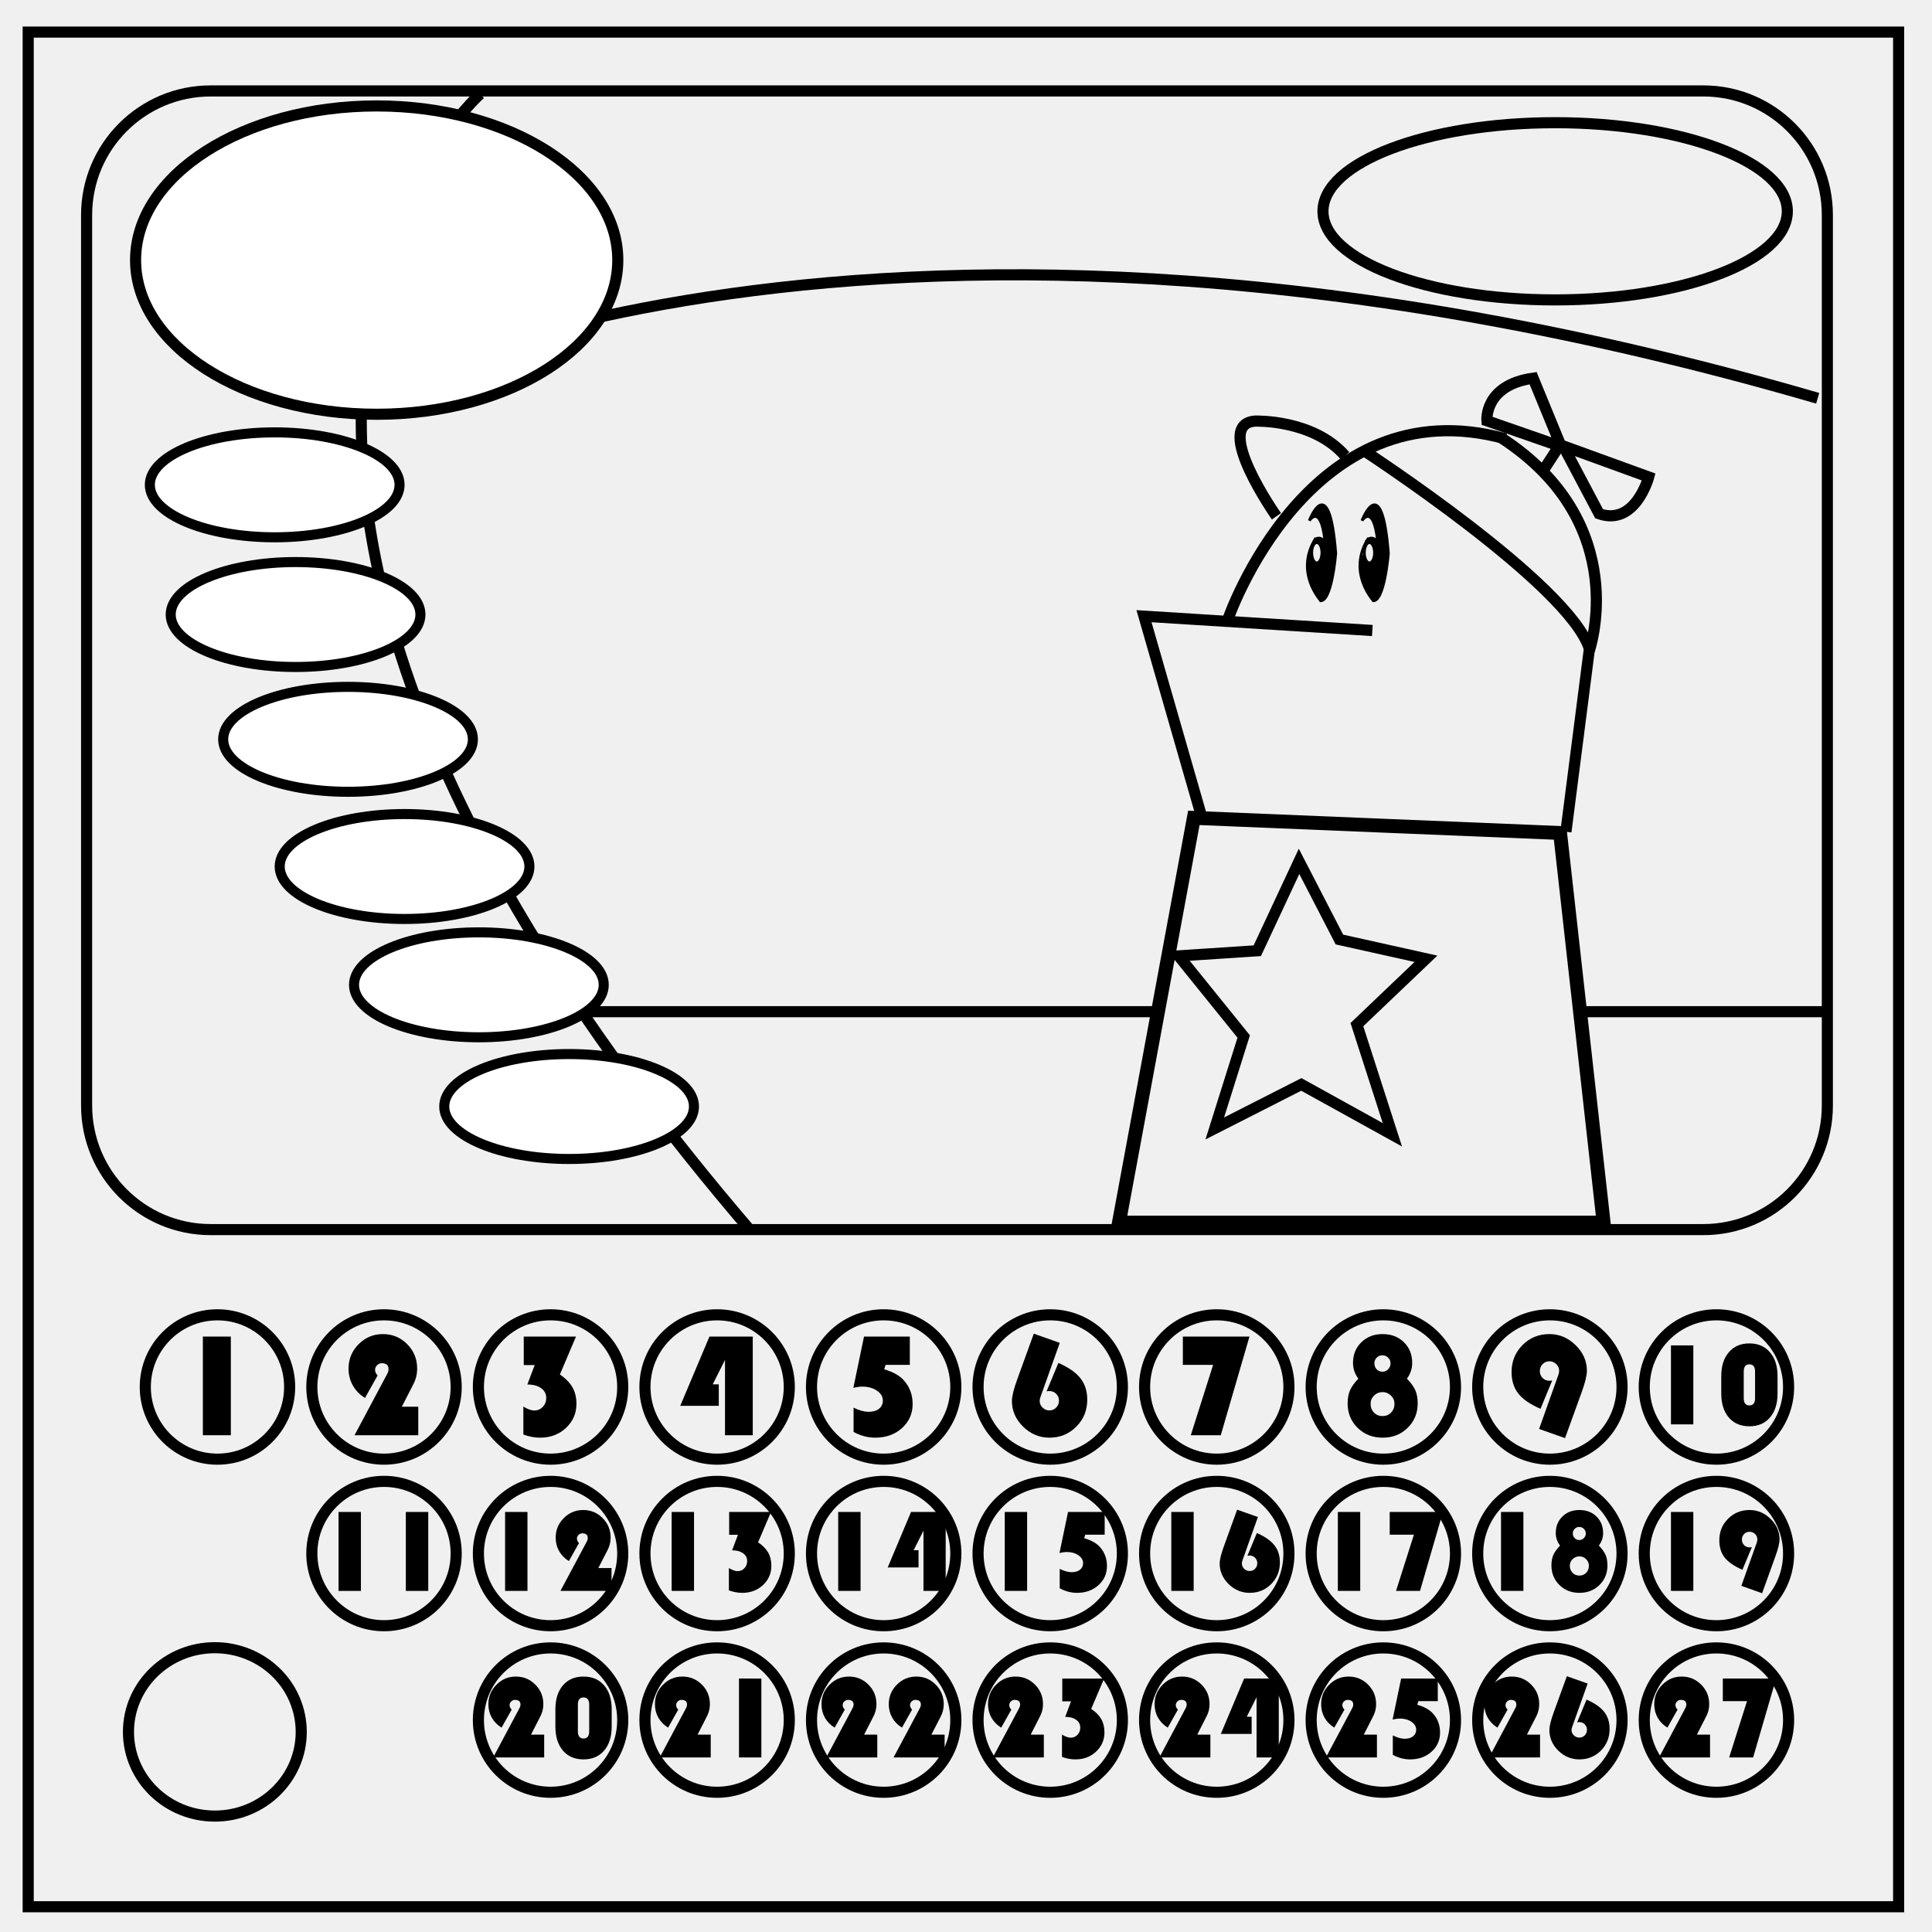
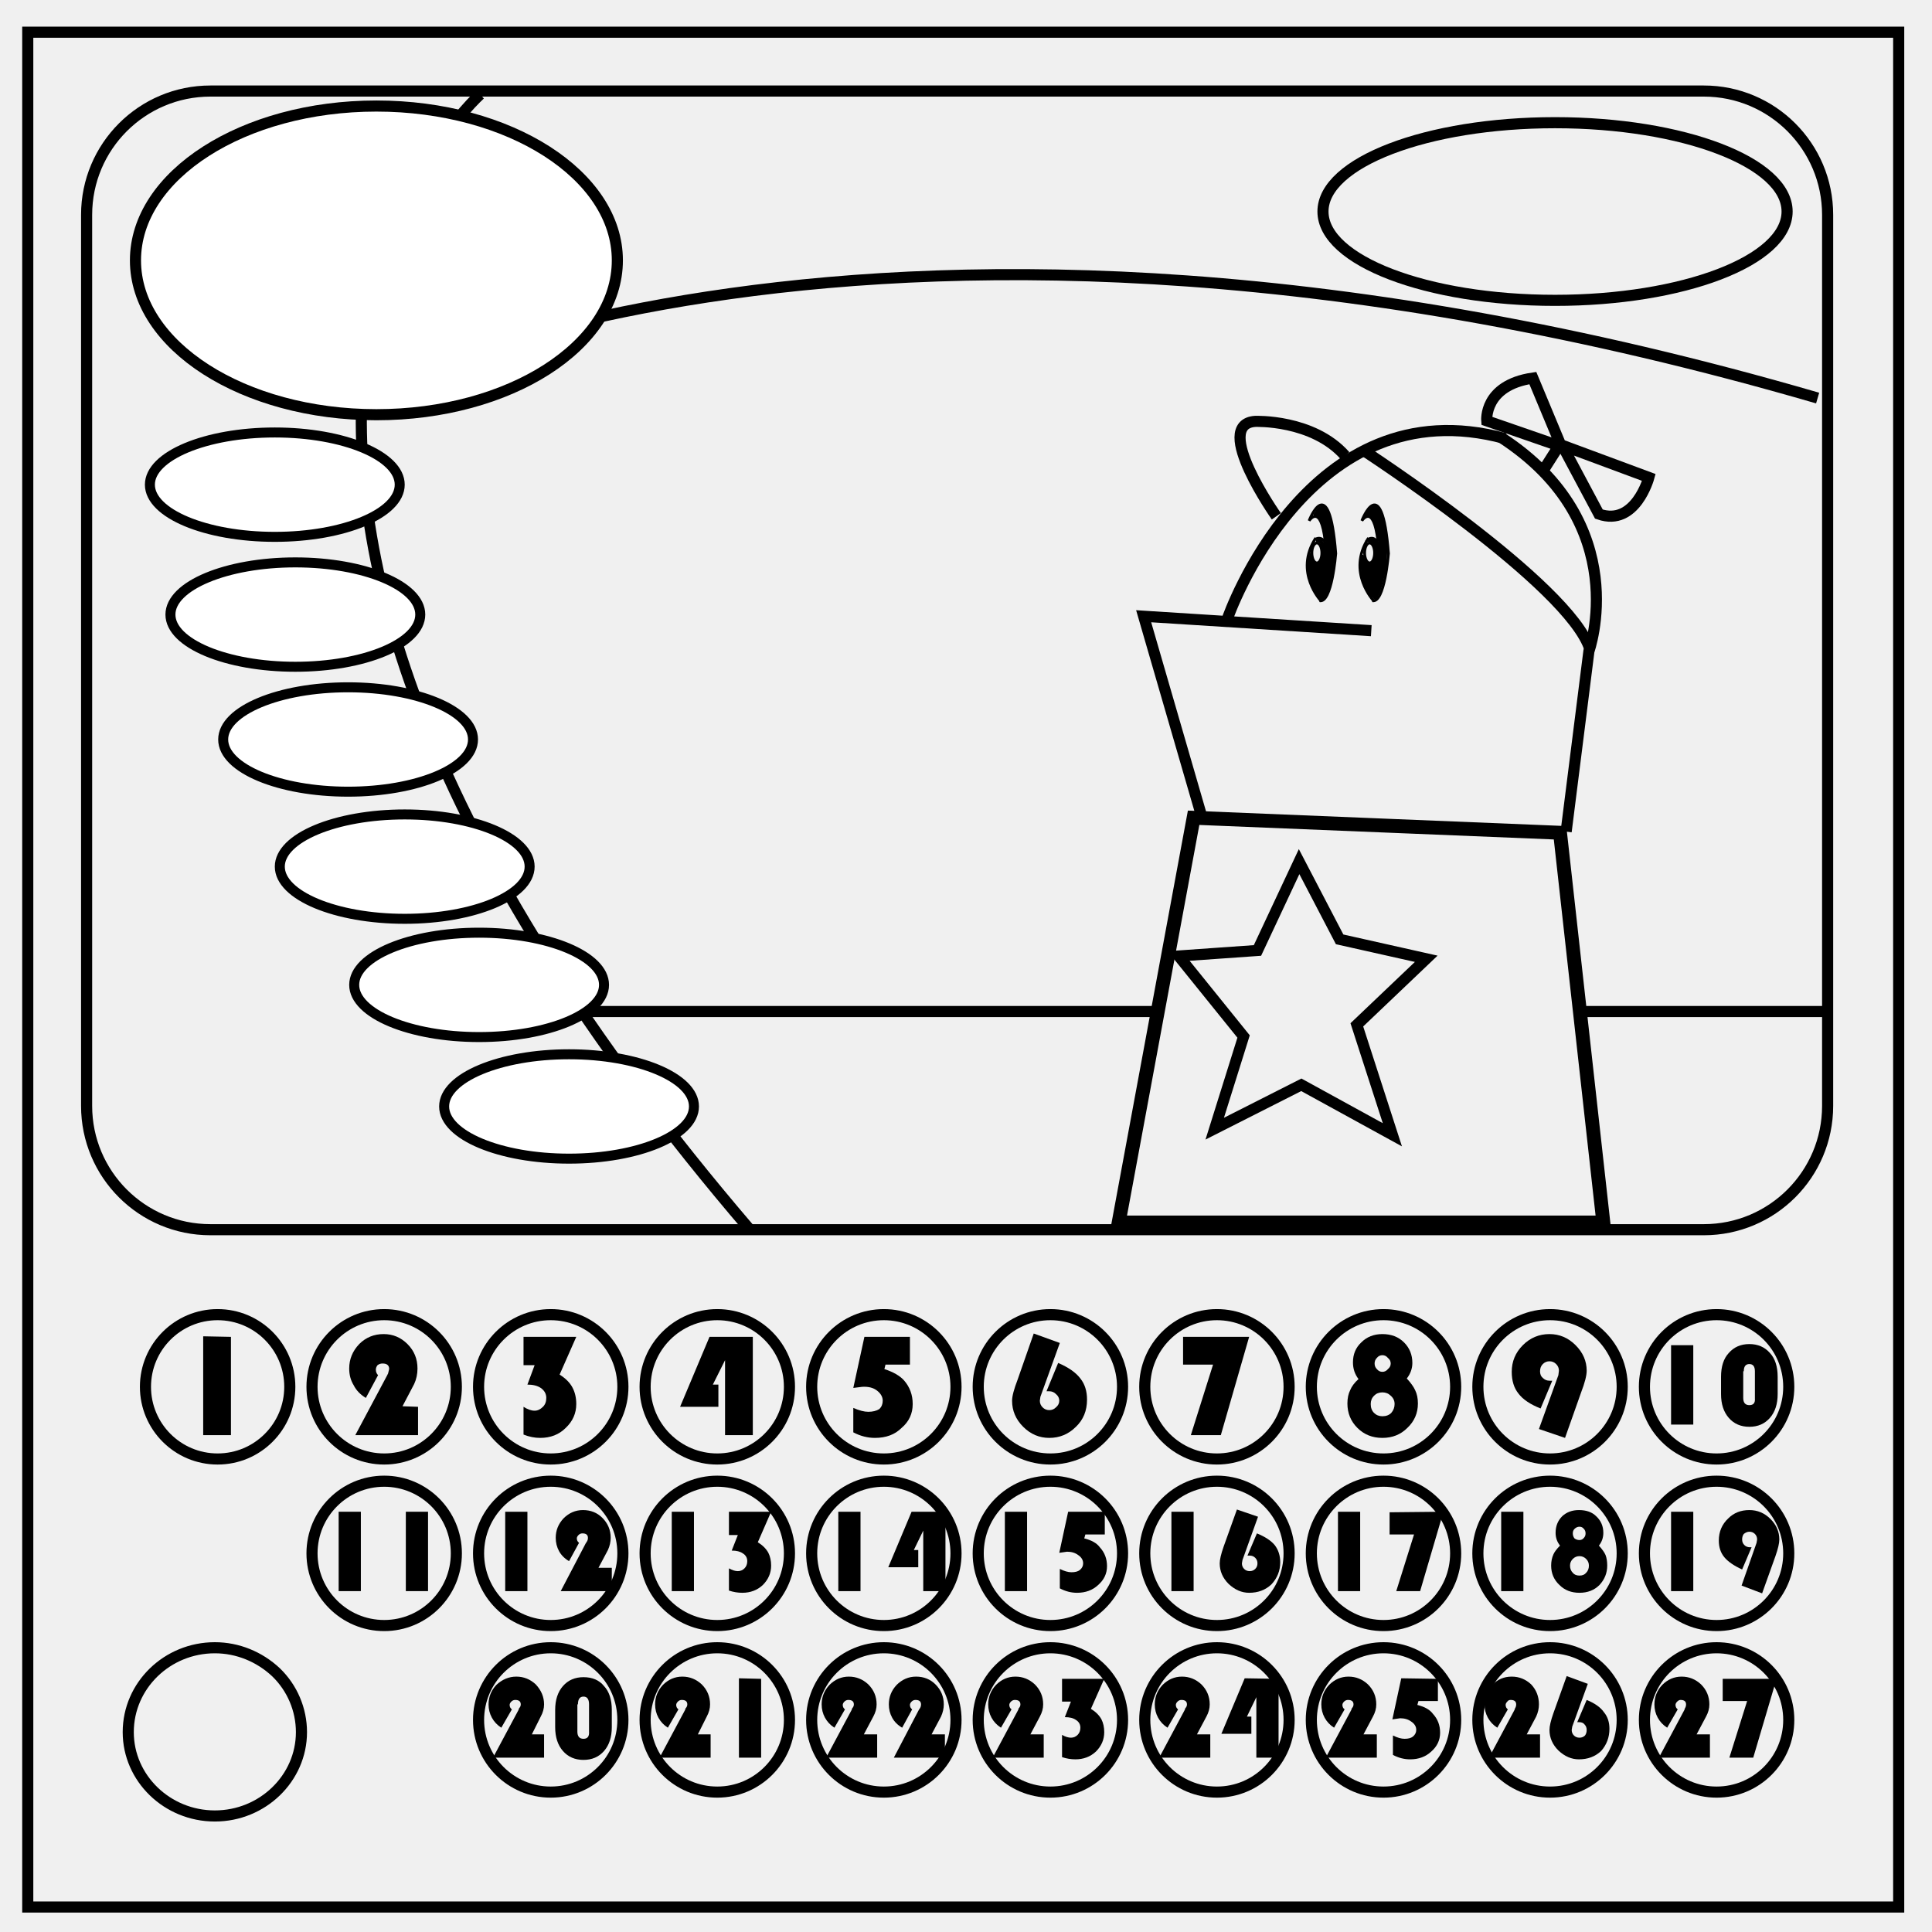
<svg xmlns="http://www.w3.org/2000/svg" fill="none" viewBox="0 0 348 348">
-   <path stroke="#000" stroke-width="2" d="M5.08 5.78h336.91v337.67H5.08z" />
-   <path stroke="#000" stroke-width="2" d="M23.14 311.96c0-8.38 6.97-15.17 15.56-15.17 4.13 0 8.09 1.6 11 4.44a14.97 14.97 0 0 1 4.56 10.73c0 8.37-6.97 15.16-15.56 15.16-8.6 0-15.56-6.79-15.56-15.16z" />
-   <circle cx="39.17" cy="249.83" r="13" stroke="#000" stroke-miterlimit="3.2" stroke-width="2" />
-   <path fill="#000" d="M41.58 240.75v17.77h-5.04v-17.77z" aria-label="1" style="-inkscape-font-specification:&quot;Bauhaus 93, &quot;" />
-   <circle cx="69.17" cy="249.83" r="13" stroke="#000" stroke-miterlimit="3.2" stroke-width="2" />
-   <path fill="#000" d="M75.34 253.38v5.14H63.86l5.7-10.7.2-.37q.23-.43.23-.84 0-1.06-1.24-1.06-.48 0-.84.37-.35.35-.35.83 0 .55.46.99l-2.27 4.06q-1.44-.88-2.2-2.25-.77-1.37-.77-3.02 0-2.57 1.8-4.39 1.82-1.84 4.38-1.84 2.58 0 4.38 1.81 1.8 1.81 1.8 4.4 0 1.49-.66 2.77l-2.1 4.1z" aria-label="2" style="-inkscape-font-specification:&quot;Bauhaus 93, &quot;" />
-   <circle cx="99.17" cy="249.83" r="13" stroke="#000" stroke-miterlimit="3.2" stroke-width="2" />
-   <path fill="#000" d="M94.34 240.75h9.41l-2.9 6.83q1.56 1.06 2.27 2.32.71 1.25.71 2.97 0 2.56-1.89 4.34-1.88 1.75-4.64 1.75-1.53 0-3.03-.57v-5.03q1.14.7 1.97.7.91 0 1.52-.64.63-.65.63-1.62 0-1.1-.93-1.76-.92-.66-2.47-.66l1.32-3.5h-1.97z" aria-label="3" style="-inkscape-font-specification:&quot;Bauhaus 93, &quot;" />
-   <circle cx="129.17" cy="249.83" r="13" stroke="#000" stroke-miterlimit="3.2" stroke-width="2" />
-   <path fill="#000" d="M135.59 240.75v17.77h-5v-13.57l-2.21 4.4h1.09v3.87h-6.94l5.26-12.47z" aria-label="4" style="-inkscape-font-specification:&quot;Bauhaus 93, &quot;" />
-   <circle cx="159.17" cy="249.83" r="13" stroke="#000" stroke-miterlimit="3.2" stroke-width="2" />
-   <path fill="#000" d="M163.88 240.75v5.1h-4.37l-.24.8q2.4.7 3.55 2 1.57 1.77 1.57 4.25 0 2.61-1.93 4.34-1.9 1.72-4.83 1.72-1.96 0-3.88-1.03v-4.37q1.53.74 2.69.74 1.2 0 1.88-.54.7-.55.7-1.49 0-1.05-1.07-1.78t-2.65-.73q-.6 0-1.59.22l1.92-9.23z" aria-label="5" style="-inkscape-font-specification:&quot;Bauhaus 93, &quot;" />
-   <circle cx="189.17" cy="249.83" r="13" stroke="#000" stroke-miterlimit="3.2" stroke-width="2" />
-   <path fill="#000" d="m186.21 240.23 4.68 1.65-3.46 9.71q-.16.42-.16.75 0 .7.52 1.2.52.51 1.24.51.71 0 1.2-.5.52-.52.52-1.25t-.51-1.24q-.5-.5-1.21-.5-.17 0-.51.04l2.12-5.1q2.76 1.2 3.97 2.76 1.23 1.55 1.23 3.85 0 2.9-1.98 4.87-1.97 1.98-4.83 1.98-2.71 0-4.74-1.98-2.02-1.99-2.02-4.64 0-1.23.95-3.86z" aria-label="6" style="-inkscape-font-specification:&quot;Bauhaus 93, &quot;" />
-   <circle cx="219.17" cy="249.83" r="13" stroke="#000" stroke-miterlimit="3.2" stroke-width="2" />
-   <path fill="#000" d="m225.06 240.75-5.17 17.77h-5.4l4.02-12.67h-5.45v-5.1z" aria-label="7" style="-inkscape-font-specification:&quot;Bauhaus 93, &quot;" />
-   <circle cx="249.17" cy="249.83" r="13" stroke="#000" stroke-miterlimit="3.2" stroke-width="2" />
-   <path fill="#000" d="M253.42 248.33q1.1 1.14 1.52 2.1.42.97.42 2.35 0 2.64-1.81 4.41-1.8 1.77-4.5 1.77t-4.51-1.77q-1.8-1.77-1.8-4.41 0-1.34.43-2.35.44-1 1.5-2.1-.96-1.28-.96-2.84 0-2.26 1.5-3.71 1.5-1.48 3.82-1.48 2.34 0 3.84 1.46t1.5 3.74q0 1.54-.95 2.83zm-4.43-4.21q-.59 0-1.02.43-.41.43-.41 1 0 .67.41 1.1.42.43 1.07.43.59 0 1-.45.43-.44.43-1.04 0-.62-.43-1.04-.43-.43-1.05-.43zm.04 6.63q-.89 0-1.53.62-.62.61-.62 1.49 0 .95.61 1.59.61.62 1.54.62.92 0 1.53-.62.62-.64.62-1.6 0-.85-.64-1.48-.64-.62-1.51-.62z" aria-label="8" style="-inkscape-font-specification:&quot;Bauhaus 93, &quot;" />
-   <circle cx="279.17" cy="249.83" r="13" stroke="#000" stroke-miterlimit="3.2" stroke-width="2" />
-   <path fill="#000" d="m281.9 259.04-4.67-1.65 3.46-9.72q.15-.41.15-.75 0-.7-.52-1.21t-1.24-.51q-.72 0-1.22.52-.5.5-.5 1.24t.5 1.25q.5.5 1.23.5.16 0 .5-.05l-2.11 5.1q-2.78-1.2-4-2.75-1.21-1.55-1.21-3.87 0-2.88 1.97-4.86 1.97-1.98 4.84-1.98 2.7 0 4.73 2 2.03 1.98 2.03 4.63 0 1.24-.95 3.86z" aria-label="9" style="-inkscape-font-specification:&quot;Bauhaus 93, &quot;" />
-   <circle cx="309.17" cy="249.83" r="13" stroke="#000" stroke-miterlimit="3.2" stroke-width="2" />
-   <path fill="#000" d="M305.01 242.34v14.22h-4.03v-14.22zm5.03 8.67v-3.13q0-2.73 1.36-4.3 1.36-1.6 3.7-1.6 2.35 0 3.71 1.6 1.37 1.57 1.37 4.3v3.13q0 2.73-1.37 4.32-1.36 1.58-3.7 1.58-2.35 0-3.71-1.58-1.36-1.6-1.36-4.32zm4.05-3.96v4.8q0 1.3 1.02 1.3t1.02-1.3v-4.8q0-1.3-1.02-1.3t-1.02 1.3z" aria-label="10" style="-inkscape-font-specification:&quot;Bauhaus 93, &quot;" />
-   <circle cx="69.17" cy="279.83" r="13" stroke="#000" stroke-miterlimit="3.2" stroke-width="2" />
-   <path fill="#000" d="M65.01 272.34v14.22h-4.03v-14.22zm12.13 0v14.22H73.1v-14.22z" aria-label="11" style="-inkscape-font-specification:&quot;Bauhaus 93, &quot;" />
-   <circle cx="99.17" cy="279.83" r="13" stroke="#000" stroke-miterlimit="3.2" stroke-width="2" />
-   <path fill="#000" d="M95.01 272.34v14.22h-4.03v-14.22zm15.14 10.1v4.12h-9.2l4.57-8.56.16-.3q.19-.34.19-.67 0-.84-1-.84-.38 0-.67.29-.28.28-.28.66 0 .44.37.8l-1.82 3.25q-1.15-.71-1.76-1.8-.62-1.1-.62-2.42 0-2.06 1.45-3.51 1.45-1.47 3.5-1.47 2.07 0 3.5 1.45 1.45 1.44 1.45 3.52 0 1.18-.53 2.2l-1.69 3.29z" aria-label="12" style="-inkscape-font-specification:&quot;Bauhaus 93, &quot;" />
-   <circle cx="129.17" cy="279.83" r="13" stroke="#000" stroke-miterlimit="3.2" stroke-width="2" />
-   <path fill="#000" d="M125.01 272.34v14.22h-4.03v-14.22zm6.33 0h7.54l-2.33 5.47q1.25.84 1.82 1.85.57 1 .57 2.38 0 2.05-1.51 3.47-1.51 1.4-3.72 1.4-1.22 0-2.42-.45v-4.02q.9.56 1.58.56.72 0 1.21-.52.5-.52.5-1.3 0-.88-.74-1.4-.73-.53-1.97-.53l1.05-2.8h-1.58z" aria-label="13" style="-inkscape-font-specification:&quot;Bauhaus 93, &quot;" />
-   <circle cx="159.17" cy="279.83" r="13" stroke="#000" stroke-miterlimit="3.2" stroke-width="2" />
-   <path fill="#000" d="M155.01 272.34v14.22h-4.03v-14.22zm15.33 0v14.22h-4v-10.85l-1.77 3.52h.88v3.1h-5.55l4.2-9.99z" aria-label="14" style="-inkscape-font-specification:&quot;Bauhaus 93, &quot;" />
-   <circle cx="189.17" cy="279.83" r="13" stroke="#000" stroke-miterlimit="3.2" stroke-width="2" />
-   <path fill="#000" d="M185.01 272.34v14.22h-4.03v-14.22zm13.97 0v4.09h-3.5l-.19.64q1.92.55 2.84 1.6 1.26 1.41 1.26 3.39 0 2.1-1.55 3.48-1.53 1.37-3.86 1.37-1.57 0-3.1-.82v-3.5q1.21.6 2.14.6.96 0 1.51-.44.56-.44.56-1.19 0-.84-.86-1.43-.85-.58-2.11-.58-.48 0-1.28.18l1.54-7.39z" aria-label="15" style="-inkscape-font-specification:&quot;Bauhaus 93, &quot;" />
-   <circle cx="219.17" cy="279.83" r="13" stroke="#000" stroke-miterlimit="3.2" stroke-width="2" />
-   <path fill="#000" d="M215.01 272.34v14.22h-4.03v-14.22zm7.83-.41 3.74 1.32-2.77 7.77q-.12.33-.12.6 0 .56.42.96.41.4.98.4.58 0 .97-.4.41-.42.41-1 0-.58-.4-.99-.4-.4-.98-.4-.13 0-.4.04l1.7-4.09q2.2.96 3.17 2.21.98 1.24.98 3.09 0 2.3-1.58 3.9-1.57 1.57-3.87 1.57-2.16 0-3.79-1.58-1.61-1.6-1.61-3.72 0-.98.76-3.08z" aria-label="16" style="-inkscape-font-specification:&quot;Bauhaus 93, &quot;" />
-   <circle cx="249.17" cy="279.83" r="13" stroke="#000" stroke-miterlimit="3.2" stroke-width="2" />
-   <path fill="#000" d="M245.01 272.34v14.22h-4.03v-14.22zm14.9 0-4.13 14.22h-4.32l3.22-10.13h-4.36v-4.09z" aria-label="17" style="-inkscape-font-specification:&quot;Bauhaus 93, &quot;" />
-   <circle cx="279.17" cy="279.83" r="13" stroke="#000" stroke-miterlimit="3.2" stroke-width="2" />
-   <circle cx="309.17" cy="279.83" r="13" stroke="#000" stroke-miterlimit="3.2" stroke-width="2" />
-   <path fill="#000" d="M305.01 272.34v14.22h-4.03v-14.22zm12.39 14.64-3.74-1.33 2.77-7.77q.11-.33.11-.6 0-.56-.41-.97-.42-.4-1-.4-.57 0-.97.41-.4.4-.4 1 0 .58.4 1 .4.4.99.4.12 0 .4-.04l-1.7 4.08q-2.21-.97-3.2-2.21-.96-1.24-.96-3.1 0-2.3 1.57-3.88 1.58-1.58 3.88-1.58 2.16 0 3.78 1.6 1.62 1.57 1.62 3.7 0 .99-.76 3.08z" aria-label="19" style="-inkscape-font-specification:&quot;Bauhaus 93, &quot;" />
-   <path fill="#000" d="M274.4 272.34v14.22h-4.03v-14.22zm13.6 6.06q.88.92 1.21 1.7.33.76.33 1.87 0 2.11-1.44 3.53-1.44 1.41-3.6 1.41-2.17 0-3.61-1.41-1.44-1.42-1.44-3.53 0-1.08.34-1.88.36-.8 1.21-1.69-.77-1.02-.77-2.27 0-1.8 1.2-2.97 1.2-1.17 3.05-1.17 1.88 0 3.07 1.16 1.21 1.17 1.21 3 0 1.22-.77 2.25zm-3.55-3.36q-.47 0-.81.34-.34.35-.34.8 0 .54.34.88.33.34.85.34.47 0 .8-.35.35-.35.35-.83 0-.5-.35-.84-.34-.34-.84-.34zm.03 5.3q-.7 0-1.22.5-.5.5-.5 1.19 0 .76.5 1.27.48.5 1.22.5t1.23-.5q.49-.51.49-1.27 0-.69-.51-1.19t-1.2-.5z" aria-label="18" style="-inkscape-font-specification:&quot;Bauhaus 93, &quot;" />
-   <circle cx="99.17" cy="309.83" r="13" stroke="#000" stroke-miterlimit="3.2" stroke-width="2" />
-   <path fill="#000" d="M98.02 312.45v4.11h-9.19L93.4 308l.15-.3q.2-.34.2-.67 0-.84-1-.84-.38 0-.68.29-.28.28-.28.66 0 .44.38.8l-1.83 3.25q-1.14-.71-1.76-1.8-.61-1.1-.61-2.42 0-2.06 1.45-3.51 1.45-1.47 3.5-1.47 2.06 0 3.5 1.45 1.45 1.44 1.45 3.52 0 1.18-.54 2.2l-1.68 3.29zm2.02-1.44v-3.13q0-2.73 1.36-4.31 1.36-1.58 3.7-1.58 2.35 0 3.71 1.58 1.37 1.58 1.37 4.31v3.13q0 2.73-1.37 4.32-1.36 1.58-3.7 1.58-2.35 0-3.71-1.58-1.36-1.6-1.36-4.32zm4.05-3.96v4.8q0 1.3 1.02 1.3t1.02-1.3v-4.8q0-1.3-1.02-1.3t-1.02 1.3z" aria-label="20" style="-inkscape-font-specification:&quot;Bauhaus 93, &quot;" />
-   <circle cx="129.17" cy="309.83" r="13" stroke="#000" stroke-miterlimit="3.2" stroke-width="2" />
-   <path fill="#000" d="M128.02 312.45v4.11h-9.19l4.57-8.56.15-.3q.2-.34.2-.67 0-.84-1-.84-.38 0-.68.29-.28.28-.28.66 0 .44.38.8l-1.83 3.25q-1.14-.71-1.76-1.8-.61-1.1-.61-2.42 0-2.06 1.45-3.51 1.45-1.47 3.5-1.47 2.06 0 3.5 1.45 1.45 1.44 1.45 3.52 0 1.18-.54 2.2l-1.68 3.29zm9.12-10.1v14.21h-4.03v-14.22Z" aria-label="21" style="-inkscape-font-specification:&quot;Bauhaus 93, &quot;" />
-   <circle cx="159.17" cy="309.83" r="13" stroke="#000" stroke-miterlimit="3.2" stroke-width="2" />
-   <path fill="#000" d="M158.02 312.45v4.11h-9.19l4.57-8.56.15-.3q.2-.34.2-.67 0-.84-1-.84-.38 0-.68.29-.28.28-.28.66 0 .44.38.8l-1.83 3.25q-1.14-.71-1.76-1.8-.61-1.1-.61-2.42 0-2.06 1.45-3.51 1.45-1.47 3.5-1.47 2.06 0 3.5 1.45 1.45 1.44 1.45 3.52 0 1.18-.54 2.2l-1.68 3.29zm12.13 0v4.11h-9.2l4.57-8.56.16-.3q.19-.34.19-.67 0-.84-1-.84-.38 0-.67.29-.28.28-.28.66 0 .44.37.8l-1.82 3.25q-1.15-.71-1.76-1.8-.62-1.1-.62-2.42 0-2.06 1.45-3.51 1.45-1.47 3.5-1.47 2.07 0 3.5 1.45 1.45 1.44 1.45 3.52 0 1.18-.53 2.2l-1.69 3.29z" aria-label="22" style="-inkscape-font-specification:&quot;Bauhaus 93, &quot;" />
-   <circle cx="189.17" cy="309.83" r="13" stroke="#000" stroke-miterlimit="3.2" stroke-width="2" />
-   <path fill="#000" d="M188.02 312.45v4.11h-9.19l4.57-8.56.15-.3q.2-.34.2-.67 0-.84-1-.84-.38 0-.68.29-.28.28-.28.66 0 .44.38.8l-1.83 3.25q-1.14-.71-1.76-1.8-.61-1.1-.61-2.42 0-2.06 1.45-3.51 1.45-1.47 3.5-1.47 2.06 0 3.5 1.45 1.45 1.44 1.45 3.52 0 1.18-.54 2.2l-1.68 3.29zm3.32-10.1h7.54l-2.33 5.46q1.25.84 1.82 1.85.57 1 .57 2.38 0 2.05-1.51 3.47-1.51 1.4-3.72 1.4-1.22 0-2.42-.45v-4.02q.9.56 1.58.56.72 0 1.21-.52.5-.52.5-1.3 0-.88-.74-1.4-.73-.53-1.97-.53l1.05-2.8h-1.58z" aria-label="23" style="-inkscape-font-specification:&quot;Bauhaus 93, &quot;" />
-   <circle cx="219.17" cy="309.83" r="13" stroke="#000" stroke-miterlimit="3.2" stroke-width="2" />
-   <path fill="#000" d="M218.02 312.45v4.11h-9.19l4.57-8.56.15-.3q.2-.34.2-.67 0-.84-1-.84-.38 0-.68.29-.28.28-.28.66 0 .44.38.8l-1.83 3.25q-1.14-.71-1.76-1.8-.61-1.1-.61-2.42 0-2.06 1.45-3.51 1.45-1.47 3.5-1.47 2.06 0 3.5 1.45 1.45 1.44 1.45 3.52 0 1.18-.54 2.2l-1.68 3.29zm12.32-10.1v14.21h-4v-10.85l-1.77 3.52h.88v3.09h-5.55l4.2-9.98z" aria-label="24" style="-inkscape-font-specification:&quot;Bauhaus 93, &quot;" />
-   <circle cx="249.17" cy="309.83" r="13" stroke="#000" stroke-miterlimit="3.2" stroke-width="2" />
-   <path fill="#000" d="M248.02 312.45v4.11h-9.19l4.57-8.56.15-.3q.2-.34.2-.67 0-.84-1-.84-.38 0-.68.29-.28.28-.28.66 0 .44.38.8l-1.83 3.25q-1.14-.71-1.76-1.8-.61-1.1-.61-2.42 0-2.06 1.45-3.51 1.45-1.47 3.5-1.47 2.06 0 3.5 1.45 1.45 1.44 1.45 3.52 0 1.18-.54 2.2l-1.68 3.29zm10.96-10.1v4.07h-3.5l-.19.65q1.92.55 2.84 1.6 1.26 1.41 1.26 3.39 0 2.1-1.55 3.48-1.53 1.37-3.86 1.37-1.57 0-3.1-.82v-3.5q1.21.6 2.14.6.96 0 1.51-.44.56-.44.56-1.19 0-.84-.86-1.43-.85-.58-2.11-.58-.48 0-1.28.18l1.54-7.39z" aria-label="25" style="-inkscape-font-specification:&quot;Bauhaus 93, &quot;" />
-   <circle cx="279.17" cy="309.83" r="13" stroke="#000" stroke-miterlimit="3.2" stroke-width="2" />
-   <circle cx="309.17" cy="309.83" r="13" stroke="#000" stroke-miterlimit="3.2" stroke-width="2" />
-   <path fill="#000" d="M308.02 312.45v4.11h-9.19l4.57-8.56.15-.3q.2-.34.2-.67 0-.84-1-.84-.38 0-.68.29-.28.28-.28.66 0 .44.38.8l-1.83 3.25q-1.14-.71-1.76-1.8-.61-1.1-.61-2.42 0-2.06 1.45-3.51 1.45-1.47 3.5-1.47 2.06 0 3.5 1.45 1.45 1.44 1.45 3.52 0 1.18-.54 2.2l-1.68 3.29zm11.9-10.1-4.14 14.21h-4.32l3.22-10.14h-4.36v-4.08z" aria-label="27" style="-inkscape-font-specification:&quot;Bauhaus 93, &quot;" />
-   <path fill="#000" d="M277.4 312.45v4.11h-9.18l4.56-8.56.16-.3q.19-.34.19-.67 0-.84-1-.84-.38 0-.67.29-.28.28-.28.66 0 .44.37.8l-1.82 3.25q-1.15-.71-1.76-1.8-.61-1.1-.61-2.42 0-2.06 1.44-3.51 1.45-1.47 3.5-1.47 2.07 0 3.5 1.45 1.45 1.44 1.45 3.52 0 1.18-.53 2.2l-1.69 3.29zm4.83-10.53 3.74 1.33-2.77 7.77q-.13.33-.13.6 0 .55.42.96.42.4 1 .4.56 0 .96-.4.4-.42.4-1 0-.58-.4-.99-.4-.4-.97-.4-.13 0-.4.04l1.7-4.09q2.2.96 3.17 2.21.98 1.24.98 3.09 0 2.3-1.58 3.9-1.58 1.57-3.87 1.57-2.17 0-3.8-1.58-1.6-1.6-1.6-3.72 0-.98.75-3.08z" aria-label="26" style="-inkscape-font-specification:&quot;Bauhaus 93, &quot;" />
-   <rect width="313.55" height="205.1" x="15.6" y="16.38" stroke="#000" stroke-miterlimit="3.2" stroke-width="2" ry="22.34" />
-   <path stroke="#000" stroke-miterlimit="3.2" stroke-width="2" d="M86.5 16.92S14.27 80.5 135.03 221.48" />
-   <path stroke="#000" stroke-miterlimit="3.2" stroke-width="2" d="M64.34 71.52s91.53-49.7 263.07.22" />
-   <path stroke="#000" stroke-width="2.01" d="m212.29 172.18 14.18-.93 7.52-16.1 7.27 14.08 15.59 3.47-12.44 11.86 6.39 19.84-16.4-9.07-15.59 7.93 5.21-16.56zm4.17-25.03-10.4-36.16 41.13 2.58m-25.97-2.13s14.5-42.14 49.95-32.4" />
-   <path stroke="#000" stroke-width="2.01" d="M270.35 78.82c23.97 15.56 15.88 38.53 15.88 38.53l-4.17 32.47M229.92 93s-11.7-16.62-3.84-17.15c0 0 10.44-.37 16.2 6.25" />
-   <path stroke="#000" stroke-width="2.01" d="m278.03 84.66 2.82-4.34-13.02-4.53s-.58-6.42 8.32-7.67l4.94 12.03 15.88 5.77s-2.38 8.88-8.93 6.62l-6.42-12.12" />
-   <path stroke="#000" stroke-width=".5" d="M238.67 97.55c-.76-7.02-2.83-3.77-2.83-3.77s3.57-9.38 4.76 5.9c0 0-.72 8.98-2.86 8.51" />
-   <path stroke="#000" stroke-width=".5" d="M237.99 108.3s-4.92-5.15-.98-11.39" />
-   <path stroke="#000" stroke-width=".5" d="M238.75 97.9s-.58-1.43-1.76-.82" />
-   <ellipse cx="237.19" cy="99.56" stroke="#000" stroke-width=".5" rx=".92" ry="1.83" />
-   <path stroke="#000" stroke-width=".5" d="M248.15 97.55c-.76-7.02-2.83-3.77-2.83-3.77s3.57-9.38 4.76 5.9c0 0-.72 8.98-2.86 8.51" />
-   <path stroke="#000" stroke-width=".5" d="M247.47 108.3s-4.92-5.15-.98-11.39" />
-   <path stroke="#000" stroke-width=".5" d="M248.23 97.9s-.58-1.43-1.76-.82" />
-   <ellipse cx="246.67" cy="99.56" stroke="#000" stroke-width=".5" rx=".92" ry="1.83" />
-   <path stroke="#000" stroke-width="2.01" d="M245.39 80.98s37.42 24.32 40.92 35.95" />
-   <path fill="#000" stroke="#000" stroke-width=".38" d="M237.53 107.18a8.75 8.75 0 0 1-1.69-4.97c-.02-.67 0-1.42.04-1.65l.08-.43.16.48c.42 1.22 1.43 1.43 1.98.4.18-.35.21-.54.21-1.44 0-.9-.03-1.1-.2-1.44-.25-.46-.54-.69-.88-.69-.19 0-.2-.02-.1-.09.08-.05.28-.1.44-.1.24 0 .38.09.64.4.3.35.36.38.57.29.26-.12.26-.18-.05-1.98-.36-2.12-1-3.23-1.83-3.23-.24 0-.24 0-.08-.26.54-.87 1.08-1.32 1.44-1.21.72.23 1.47 2.82 1.84 6.37l.19 1.75c.04.36-.26 2.77-.53 4.2-.39 2.1-1.03 3.86-1.54 4.19-.2.13-.22.1-.69-.59zm9.43-.06a9.18 9.18 0 0 1-1.68-5.66c.06-.88.23-1.67.25-1.18a2 2 0 0 0 .62 1.2c.83.66 1.7-.3 1.7-1.91 0-1.18-.38-1.93-1.05-2.12l-.28-.08.28-.07c.38-.1.73.05.95.4.15.25.23.3.42.25a.97.97 0 0 0 .28-.09c.07-.07-.26-2.22-.46-2.96-.35-1.33-.96-2.17-1.57-2.17-.13 0-.23-.03-.23-.06s.16-.28.35-.55c.42-.6.88-.95 1.16-.86.83.26 1.58 3.03 1.99 7.32.1 1.06.09 1.33-.1 2.72a27.05 27.05 0 0 1-.94 4.65c-.3.95-.79 1.8-1.05 1.86-.1.02-.32-.21-.64-.7z" />
-   <path stroke="#000" stroke-miterlimit="3.2" stroke-width="2.5" d="m215.04 147.32 65.97 2.72 7.84 70.18h-87.3z" />
-   <path stroke="#000" stroke-miterlimit="3.2" stroke-width="2" d="M103.7 182.23h103.96m76.15 0h46.05" />
-   <ellipse cx="280.12" cy="38.06" stroke="#000" stroke-miterlimit="3.2" stroke-width="2" rx="41.82" ry="15.96" />
-   <ellipse cx="49.48" cy="87.33" fill="#fff" stroke="#000" stroke-miterlimit="3.2" stroke-width="1.81" rx="22.49" ry="9.45" />
-   <ellipse cx="53.24" cy="110.69" fill="#fff" stroke="#000" stroke-miterlimit="3.2" stroke-width="1.81" rx="22.49" ry="9.45" />
-   <ellipse cx="62.69" cy="133.17" fill="#fff" stroke="#000" stroke-miterlimit="3.2" stroke-width="1.81" rx="22.49" ry="9.45" />
-   <ellipse cx="72.87" cy="156.08" fill="#fff" stroke="#000" stroke-miterlimit="3.2" stroke-width="1.81" rx="22.49" ry="9.45" />
-   <ellipse cx="86.26" cy="177.39" fill="#fff" stroke="#000" stroke-miterlimit="3.2" stroke-width="1.81" rx="22.49" ry="9.45" />
-   <ellipse cx="102.51" cy="199.31" fill="#fff" stroke="#000" stroke-miterlimit="3.2" stroke-width="1.81" rx="22.49" ry="9.45" />
-   <ellipse cx="67.85" cy="46.85" fill="#fff" stroke="#000" stroke-miterlimit="3.2" stroke-width="2" rx="43.43" ry="27.77" />
+   <path stroke="#000" stroke-width="2" d="M5 5.8h337v337.7H5z" />
+   <path stroke="#000" stroke-width="2" d="M23.1 312c0-8.4 7-15.2 15.6-15.2 4.1 0 8 1.6 11 4.4a15 15 0 0 1 4.6 10.8c0 8.3-7 15.1-15.6 15.1s-15.6-6.8-15.6-15.1z" />
+   <circle cx="39.2" cy="249.8" r="13" stroke="#000" stroke-miterlimit="3.2" stroke-width="2" />
+   <path fill="#000" d="M41.6 240.8v17.7h-5v-17.8z" aria-label="1" />
+   <circle cx="69.2" cy="249.8" r="13" stroke="#000" stroke-miterlimit="3.2" stroke-width="2" />
+   <path fill="#000" d="M75.3 253.4v5.1H64l5.7-10.7.2-.4.2-.8q0-1-1.2-1-.5 0-.9.3-.3.4-.3.8 0 .6.4 1l-2.2 4.1q-1.5-.9-2.2-2.3-.8-1.3-.8-3 0-2.5 1.8-4.4 1.8-1.8 4.4-1.8 2.5 0 4.3 1.8 1.8 1.8 1.8 4.4 0 1.5-.6 2.8l-2.1 4z" aria-label="2" />
+   <circle cx="99.2" cy="249.8" r="13" stroke="#000" stroke-miterlimit="3.2" stroke-width="2" />
+   <path fill="#000" d="M94.3 240.8h9.5l-3 6.8q1.6 1 2.3 2.3.7 1.3.7 3 0 2.5-1.9 4.3-1.8 1.8-4.6 1.8-1.5 0-3-.6v-5q1.1.7 2 .7.8 0 1.5-.7.6-.6.6-1.6 0-1.1-1-1.8-.9-.6-2.4-.6l1.3-3.5h-2z" aria-label="3" />
+   <circle cx="129.2" cy="249.8" r="13" stroke="#000" stroke-miterlimit="3.2" stroke-width="2" />
+   <path fill="#000" d="M135.6 240.8v17.7h-5V245l-2.2 4.4h1v4h-6.9l5.3-12.6z" aria-label="4" />
+   <circle cx="159.2" cy="249.8" r="13" stroke="#000" stroke-miterlimit="3.2" stroke-width="2" />
+   <path fill="#000" d="M163.9 240.8v5h-4.4l-.2.8q2.4.8 3.5 2 1.6 1.8 1.6 4.3 0 2.6-2 4.3-1.8 1.8-4.8 1.8-2 0-3.9-1v-4.4q1.6.7 2.7.7 1.2 0 2-.5.6-.6.6-1.5 0-1-1-1.8t-2.7-.7l-1.6.2 2-9.2z" aria-label="5" />
+   <circle cx="189.2" cy="249.8" r="13" stroke="#000" stroke-miterlimit="3.2" stroke-width="2" />
+   <path fill="#000" d="m186.2 240.2 4.7 1.7-3.5 9.7-.1.7q0 .7.5 1.2t1.2.5q.7 0 1.2-.5.6-.5.6-1.2t-.6-1.2q-.5-.5-1.2-.5h-.5l2.1-5.1q2.8 1.2 4 2.8 1.2 1.5 1.2 3.8 0 3-2 4.9-2 2-4.8 2-2.7 0-4.7-2t-2-4.7q0-1.2 1-3.8z" aria-label="6" />
+   <circle cx="219.2" cy="249.8" r="13" stroke="#000" stroke-miterlimit="3.2" stroke-width="2" />
+   <path fill="#000" d="m225 240.8-5.1 17.7h-5.4l4-12.7h-5.4v-5z" aria-label="7" />
+   <circle cx="249.2" cy="249.8" r="13" stroke="#000" stroke-miterlimit="3.2" stroke-width="2" />
+   <path fill="#000" d="M253.4 248.3q1.1 1.2 1.5 2.1.5 1 .5 2.4 0 2.6-1.9 4.4-1.8 1.8-4.5 1.8t-4.5-1.8q-1.8-1.8-1.8-4.4 0-1.4.5-2.4.4-1 1.5-2-1-1.3-1-3 0-2.2 1.5-3.6 1.5-1.5 3.8-1.5 2.4 0 3.9 1.5t1.5 3.7q0 1.5-1 2.8zm-4.4-4.2q-.6 0-1 .5-.4.4-.4 1t.4 1q.4.5 1 .5t1-.5q.5-.4.5-1t-.5-1q-.4-.5-1-.5zm0 6.7q-.9 0-1.5.6t-.6 1.5q0 1 .6 1.6.6.6 1.5.6 1 0 1.6-.6.6-.7.6-1.6 0-.9-.7-1.5-.6-.6-1.5-.6z" aria-label="8" />
+   <circle cx="279.2" cy="249.8" r="13" stroke="#000" stroke-miterlimit="3.2" stroke-width="2" />
+   <path fill="#000" d="m281.9 259-4.7-1.6 3.5-9.7.1-.8q0-.7-.5-1.2t-1.2-.5q-.7 0-1.2.5t-.5 1.3.5 1.2q.5.5 1.2.5h.5l-2.1 5q-2.8-1.1-4-2.7-1.2-1.5-1.2-3.9 0-2.8 2-4.8t4.8-2q2.7 0 4.7 2t2 4.6q0 1.3-1 3.9z" aria-label="9" />
+   <circle cx="309.2" cy="249.8" r="13" stroke="#000" stroke-miterlimit="3.2" stroke-width="2" />
+   <path fill="#000" d="M305 242.3v14.3h-4v-14.3zm5 8.7v-3q0-2.8 1.4-4.3 1.4-1.6 3.7-1.6 2.3 0 3.7 1.6 1.4 1.5 1.4 4.3v3.1q0 2.7-1.4 4.3-1.4 1.6-3.7 1.6-2.3 0-3.7-1.6-1.4-1.6-1.4-4.3zm4-4v4.8q0 1.3 1.1 1.3t1-1.2V247q0-1.3-1-1.3t-1 1.3z" aria-label="10" />
+   <circle cx="69.2" cy="279.8" r="13" stroke="#000" stroke-miterlimit="3.2" stroke-width="2" />
+   <path fill="#000" d="M65 272.3v14.3h-4v-14.3zm12.1 0v14.3h-4v-14.3z" aria-label="11" />
+   <circle cx="99.2" cy="279.8" r="13" stroke="#000" stroke-miterlimit="3.2" stroke-width="2" />
+   <path fill="#000" d="M95 272.3v14.3h-4v-14.3zm15.2 10.1v4.2H101l4.5-8.6.2-.3q.2-.3.2-.7 0-.8-1-.8-.4 0-.7.3-.3.3-.3.6 0 .5.4.8l-1.8 3.3q-1.2-.7-1.8-1.8-.6-1.1-.6-2.4 0-2 1.4-3.5 1.5-1.5 3.5-1.5 2.1 0 3.5 1.4 1.5 1.5 1.5 3.6 0 1.1-.5 2.2l-1.7 3.2z" aria-label="12" />
+   <circle cx="129.2" cy="279.8" r="13" stroke="#000" stroke-miterlimit="3.2" stroke-width="2" />
+   <path fill="#000" d="M125 272.3v14.3h-4v-14.3zm6.3 0h7.6l-2.4 5.5q1.3.8 1.9 1.9.5 1 .5 2.3 0 2-1.5 3.5-1.5 1.4-3.7 1.4-1.2 0-2.4-.4v-4q.9.5 1.6.5.7 0 1.2-.5t.5-1.3q0-.9-.8-1.4-.7-.5-2-.5l1.1-2.8h-1.6z" aria-label="13" />
+   <circle cx="159.2" cy="279.8" r="13" stroke="#000" stroke-miterlimit="3.2" stroke-width="2" />
+   <path fill="#000" d="M155 272.3v14.3h-4v-14.3zm15.3 0v14.3h-4v-10.9l-1.7 3.5h.8v3.1H160l4.2-10z" aria-label="14" />
+   <circle cx="189.2" cy="279.8" r="13" stroke="#000" stroke-miterlimit="3.2" stroke-width="2" />
+   <path fill="#000" d="M185 272.3v14.3h-4v-14.3zm14 0v4.1h-3.5l-.2.7q2 .5 2.8 1.6 1.3 1.4 1.3 3.4t-1.6 3.4q-1.5 1.4-3.8 1.4-1.6 0-3.1-.8v-3.5q1.2.6 2.1.6 1 0 1.5-.4.6-.5.6-1.2 0-.9-.9-1.5-.8-.6-2-.6l-1.4.2 1.6-7.4z" aria-label="15" />
+   <circle cx="219.2" cy="279.8" r="13" stroke="#000" stroke-miterlimit="3.2" stroke-width="2" />
+   <path fill="#000" d="M215 272.3v14.3h-4v-14.3zm7.8-.4 3.8 1.3-2.8 7.8-.1.6q0 .6.4 1t1 .4q.6 0 1-.4t.4-1q0-.6-.4-1t-1-.4h-.4l1.7-4q2.2.9 3.2 2.1 1 1.3 1 3.1 0 2.3-1.6 4-1.6 1.5-4 1.5-2 0-3.7-1.6-1.6-1.6-1.6-3.7 0-1 .7-3z" aria-label="16" />
+   <circle cx="249.2" cy="279.8" r="13" stroke="#000" stroke-miterlimit="3.2" stroke-width="2" />
+   <path fill="#000" d="M245 272.3v14.3h-4v-14.3zm15 0-4.2 14.3h-4.3l3.2-10.2h-4.4v-4z" aria-label="17" />
+   <circle cx="279.2" cy="279.8" r="13" stroke="#000" stroke-miterlimit="3.2" stroke-width="2" />
+   <circle cx="309.2" cy="279.8" r="13" stroke="#000" stroke-miterlimit="3.2" stroke-width="2" />
+   <path fill="#000" d="M305 272.3v14.3h-4v-14.3zm12.4 14.7-3.7-1.4 2.7-7.7.1-.6q0-.6-.4-1t-1-.4q-.5 0-1 .4-.3.4-.3 1t.4 1q.4.4 1 .4h.3l-1.7 4q-2.2-1-3.2-2.2-1-1.2-1-3 0-2.4 1.7-4 1.5-1.5 3.8-1.5 2.2 0 3.8 1.6 1.6 1.6 1.6 3.7 0 1-.7 3z" aria-label="19" />
+   <path fill="#000" d="M274.4 272.3v14.3h-4v-14.3zm13.6 6.1q.9 1 1.2 1.7.3.8.3 1.9 0 2-1.4 3.5-1.4 1.4-3.6 1.4t-3.6-1.4q-1.5-1.4-1.5-3.5 0-1.1.4-2 .3-.7 1.2-1.6-.8-1-.8-2.3 0-1.8 1.2-3 1.2-1.1 3-1.1 2 0 3.1 1.1 1.3 1.2 1.3 3 0 1.3-.8 2.3zm-3.5-3.4q-.5 0-.9.4-.3.3-.3.8t.3.9q.4.3.9.3t.8-.4q.3-.3.3-.8t-.3-.8q-.3-.4-.8-.4zm0 5.3q-.7 0-1.2.5t-.5 1.2q0 .8.5 1.3.4.5 1.2.5t1.2-.5q.5-.5.5-1.3 0-.7-.5-1.2t-1.2-.5z" aria-label="18" />
+   <circle cx="99.2" cy="309.8" r="13" stroke="#000" stroke-miterlimit="3.2" stroke-width="2" />
+   <path fill="#000" d="M98 312.4v4.2h-9.2l4.6-8.6.1-.3q.3-.3.3-.7 0-.8-1-.8-.4 0-.7.3-.3.3-.3.6 0 .5.4.8l-1.9 3.3q-1.1-.7-1.7-1.8-.6-1.1-.6-2.4 0-2 1.4-3.5Q91 302 93 302t3.5 1.4Q98 305 98 307q0 1.1-.6 2.2l-1.6 3.2zm2-1.4v-3q0-2.7 1.4-4.3 1.4-1.6 3.7-1.6 2.4 0 3.7 1.6 1.4 1.5 1.4 4.3v3.1q0 2.7-1.4 4.3-1.4 1.6-3.7 1.6-2.3 0-3.7-1.6-1.4-1.6-1.4-4.3zm4-4v4.9q0 1.3 1.1 1.3t1-1.3V307q0-1.4-1-1.4t-1 1.4z" aria-label="20" />
+   <circle cx="129.2" cy="309.8" r="13" stroke="#000" stroke-miterlimit="3.2" stroke-width="2" />
+   <path fill="#000" d="M128 312.4v4.2h-9.2l4.6-8.6.1-.3q.3-.3.3-.7 0-.8-1-.8-.4 0-.7.3-.3.3-.3.6 0 .5.4.8l-1.9 3.3q-1.1-.7-1.7-1.8-.6-1.1-.6-2.4 0-2 1.4-3.5 1.5-1.5 3.5-1.5t3.5 1.4q1.5 1.5 1.5 3.6 0 1.1-.6 2.2l-1.6 3.2zm9.1-10v14.2h-4v-14.3Z" aria-label="21" />
+   <circle cx="159.2" cy="309.8" r="13" stroke="#000" stroke-miterlimit="3.2" stroke-width="2" />
+   <path fill="#000" d="M158 312.4v4.2h-9.2l4.6-8.6.1-.3q.3-.3.3-.7 0-.8-1-.8-.4 0-.7.3-.3.3-.3.6 0 .5.4.8l-1.9 3.3q-1.1-.7-1.7-1.8-.6-1.1-.6-2.4 0-2 1.4-3.5 1.5-1.5 3.5-1.5t3.5 1.4q1.5 1.5 1.5 3.6 0 1.1-.6 2.2l-1.7 3.2zm12.2 0v4.2H161l4.5-8.6.2-.3q.2-.3.2-.7 0-.8-1-.8-.4 0-.7.3-.3.3-.3.6 0 .5.4.8l-1.8 3.3q-1.2-.7-1.8-1.8-.6-1.1-.6-2.4 0-2 1.4-3.5 1.5-1.5 3.5-1.5 2.1 0 3.5 1.4 1.5 1.5 1.5 3.6 0 1.1-.5 2.2l-1.7 3.2z" aria-label="22" />
+   <circle cx="189.2" cy="309.8" r="13" stroke="#000" stroke-miterlimit="3.2" stroke-width="2" />
+   <path fill="#000" d="M188 312.4v4.2h-9.2l4.6-8.6.1-.3q.3-.3.3-.7 0-.8-1-.8-.4 0-.7.3-.3.3-.3.6 0 .5.4.8l-1.9 3.3q-1.1-.7-1.7-1.8-.6-1.1-.6-2.4 0-2 1.4-3.5 1.5-1.5 3.5-1.5t3.5 1.4q1.5 1.5 1.5 3.6 0 1.1-.6 2.2l-1.7 3.2zm3.3-10h7.6l-2.4 5.4q1.3.8 1.9 1.9.5 1 .5 2.3 0 2-1.5 3.5-1.5 1.4-3.7 1.4-1.2 0-2.4-.4v-4q.9.5 1.6.5.7 0 1.2-.5t.5-1.3q0-.9-.8-1.4-.7-.5-2-.5l1.1-2.8h-1.6z" aria-label="23" />
+   <circle cx="219.2" cy="309.8" r="13" stroke="#000" stroke-miterlimit="3.2" stroke-width="2" />
+   <path fill="#000" d="M218 312.4v4.2h-9.2l4.6-8.6.1-.3q.3-.3.3-.7 0-.8-1-.8-.4 0-.7.3-.3.3-.3.6 0 .5.4.8l-1.9 3.3q-1.1-.7-1.7-1.8-.6-1.1-.6-2.4 0-2 1.4-3.5 1.5-1.5 3.5-1.5t3.5 1.4q1.5 1.5 1.5 3.6 0 1.1-.6 2.2l-1.7 3.2zm12.3-10v14.2h-4v-10.9l-1.7 3.5h.8v3.1H220l4.2-10z" aria-label="24" />
+   <circle cx="249.2" cy="309.8" r="13" stroke="#000" stroke-miterlimit="3.2" stroke-width="2" />
+   <path fill="#000" d="M248 312.4v4.2h-9.2l4.6-8.6.1-.3q.3-.3.3-.7 0-.8-1-.8-.4 0-.7.3-.3.3-.3.6 0 .5.4.8l-1.9 3.3q-1.1-.7-1.7-1.8-.6-1.1-.6-2.4 0-2 1.4-3.5 1.5-1.5 3.5-1.5t3.5 1.4q1.5 1.5 1.5 3.6 0 1.1-.6 2.2l-1.7 3.2zm11-10v4h-3.5l-.2.7q2 .5 2.8 1.6 1.3 1.4 1.3 3.4t-1.6 3.4q-1.5 1.4-3.8 1.4-1.6 0-3.1-.8v-3.5q1.2.6 2.1.6 1 0 1.5-.4.6-.5.6-1.2 0-.9-.9-1.5-.8-.6-2-.6l-1.4.2 1.6-7.4z" aria-label="25" />
+   <circle cx="279.2" cy="309.8" r="13" stroke="#000" stroke-miterlimit="3.2" stroke-width="2" />
+   <circle cx="309.2" cy="309.8" r="13" stroke="#000" stroke-miterlimit="3.2" stroke-width="2" />
+   <path fill="#000" d="M308 312.4v4.2h-9.2l4.6-8.6.1-.3q.2-.3.2-.7 0-.8-1-.8-.3 0-.6.3t-.3.6q0 .5.4.8l-1.9 3.3q-1.1-.7-1.7-1.8-.6-1.1-.6-2.4 0-2 1.4-3.5 1.5-1.5 3.5-1.5t3.5 1.4q1.5 1.5 1.5 3.6 0 1.1-.6 2.2l-1.7 3.2zm12-10-4.2 14.2h-4.3l3.2-10.2h-4.4v-4z" aria-label="27" />
+   <path fill="#000" d="M277.4 312.4v4.2h-9.2l4.6-8.6.1-.3q.2-.3.2-.7 0-.8-1-.8-.4 0-.6.3-.3.3-.3.6 0 .5.4.8l-1.9 3.3q-1.1-.7-1.7-1.8-.6-1.1-.6-2.4 0-2 1.4-3.5t3.5-1.5q2 0 3.5 1.4 1.4 1.5 1.4 3.6 0 1.1-.5 2.2l-1.7 3.2zm4.8-10.5 3.8 1.4-2.8 7.7-.1.6q0 .6.4 1t1 .4q.6 0 1-.4.3-.4.3-1t-.4-1q-.3-.4-1-.4h-.3l1.7-4q2.2.9 3.1 2.2 1 1.2 1 3 0 2.3-1.5 4-1.6 1.5-4 1.5-2 0-3.7-1.6-1.6-1.6-1.6-3.7 0-1 .7-3z" aria-label="26" />
+   <rect width="313.6" height="205.1" x="15.6" y="16.4" stroke="#000" stroke-miterlimit="3.2" stroke-width="2" ry="22.3" />
+   <path stroke="#000" stroke-miterlimit="3.2" stroke-width="2" d="M86.5 17S14.3 80.4 135 221.4" />
+   <path stroke="#000" stroke-miterlimit="3.2" stroke-width="2" d="M64.3 71.5s91.6-49.7 263.1.2" />
+   <path stroke="#000" stroke-width="2" d="m212.3 172.2 14.2-1 7.5-16 7.3 14 15.6 3.5-12.5 11.9 6.4 19.8-16.4-9-15.6 7.9 5.2-16.6zm4.2-25L206 111l41 2.6m-25.9-2.2s14.5-42.1 50-32.4" />
+   <path stroke="#000" stroke-width="2" d="M270.4 78.8c24 15.6 15.8 38.5 15.8 38.5l-4.1 32.5M229.9 93s-11.7-16.6-3.8-17.1c0 0 10.4-.4 16.2 6.2" />
+   <path stroke="#000" stroke-width="2" d="m278 84.7 2.8-4.4-13-4.5s-.6-6.4 8.3-7.7l5 12L297 86s-2.4 8.9-9 6.6l-6.4-12" />
+   <path stroke="#000" stroke-width=".5" d="M238.7 97.5c-.8-7-2.9-3.7-2.9-3.7s3.6-9.4 4.8 5.9c0 0-.7 9-2.9 8.5" />
+   <path stroke="#000" stroke-width=".5" d="M238 108.3s-5-5.2-1-11.4" />
+   <path stroke="#000" stroke-width=".5" d="M238.8 97.9s-.6-1.4-1.8-.8" />
+   <ellipse cx="237.2" cy="99.6" stroke="#000" stroke-width=".5" rx=".9" ry="1.8" />
+   <path stroke="#000" stroke-width=".5" d="M248.2 97.5c-.8-7-2.9-3.7-2.9-3.7s3.6-9.4 4.8 5.9c0 0-.7 9-2.9 8.5" />
+   <path stroke="#000" stroke-width=".5" d="M247.5 108.3s-5-5.2-1-11.4" />
+   <path stroke="#000" stroke-width=".5" d="M248.2 97.9s-.5-1.4-1.7-.8" />
+   <ellipse cx="246.7" cy="99.6" stroke="#000" stroke-width=".5" rx=".9" ry="1.8" />
+   <path stroke="#000" stroke-width="2" d="M245.4 81s37.4 24.3 41 36" />
+   <path fill="#000" stroke="#000" stroke-width=".4" d="M237.5 107.2a8.8 8.8 0 0 1-1.7-5v-1.6l.2-.5.1.5c.4 1.2 1.5 1.4 2 .4.2-.3.2-.5.2-1.4 0-1 0-1.1-.2-1.5-.2-.4-.5-.7-.9-.7-.2 0-.2 0 0 0l.4-.1c.2 0 .4 0 .6.4.3.3.4.3.6.2.2 0 .2-.1 0-2-.4-2-1-3.2-1.9-3.2-.2 0-.2 0 0-.2.5-.9 1-1.3 1.4-1.2.7.2 1.4 2.8 1.8 6.3l.2 1.8-.5 4.2c-.4 2-1 3.8-1.6 4.2-.2.1-.2 0-.7-.6zm9.5 0a9.2 9.2 0 0 1-1.7-5.7c0-1 .2-1.7.2-1.2a2 2 0 0 0 .7 1.2c.8.6 1.7-.3 1.7-2 0-1.1-.4-1.9-1.1-2l-.3-.1.3-.1c.4-.1.7 0 1 .4.1.3.2.3.4.3a1 1 0 0 0 .2-.1c.1-.1-.2-2.3-.4-3-.4-1.3-1-2.2-1.6-2.2h-.2l.3-.6c.5-.6 1-1 1.2-.8.8.2 1.6 3 2 7.3l-.1 2.7a27 27 0 0 1-1 4.7c-.3.9-.7 1.8-1 1.8l-.6-.7z" />
+   <path stroke="#000" stroke-miterlimit="3.2" stroke-width="2.5" d="m215 147.3 66 2.7 7.8 70.2h-87.3z" />
+   <path stroke="#000" stroke-miterlimit="3.2" stroke-width="2" d="M103.7 182.2h104m76.1 0h46" />
+   <ellipse cx="280.1" cy="38.1" stroke="#000" stroke-miterlimit="3.2" stroke-width="2" rx="41.8" ry="16" />
+   <ellipse cx="49.5" cy="87.3" fill="#fff" stroke="#000" stroke-miterlimit="3.2" stroke-width="1.8" rx="22.5" ry="9.4" />
+   <ellipse cx="53.2" cy="110.7" fill="#fff" stroke="#000" stroke-miterlimit="3.2" stroke-width="1.8" rx="22.5" ry="9.4" />
+   <ellipse cx="62.7" cy="133.2" fill="#fff" stroke="#000" stroke-miterlimit="3.2" stroke-width="1.8" rx="22.5" ry="9.4" />
+   <ellipse cx="72.9" cy="156.1" fill="#fff" stroke="#000" stroke-miterlimit="3.2" stroke-width="1.8" rx="22.5" ry="9.4" />
+   <ellipse cx="86.3" cy="177.4" fill="#fff" stroke="#000" stroke-miterlimit="3.2" stroke-width="1.8" rx="22.5" ry="9.4" />
+   <ellipse cx="102.5" cy="199.3" fill="#fff" stroke="#000" stroke-miterlimit="3.2" stroke-width="1.8" rx="22.5" ry="9.4" />
+   <ellipse cx="67.8" cy="46.9" fill="#fff" stroke="#000" stroke-miterlimit="3.2" stroke-width="2" rx="43.4" ry="27.8" />
</svg>
